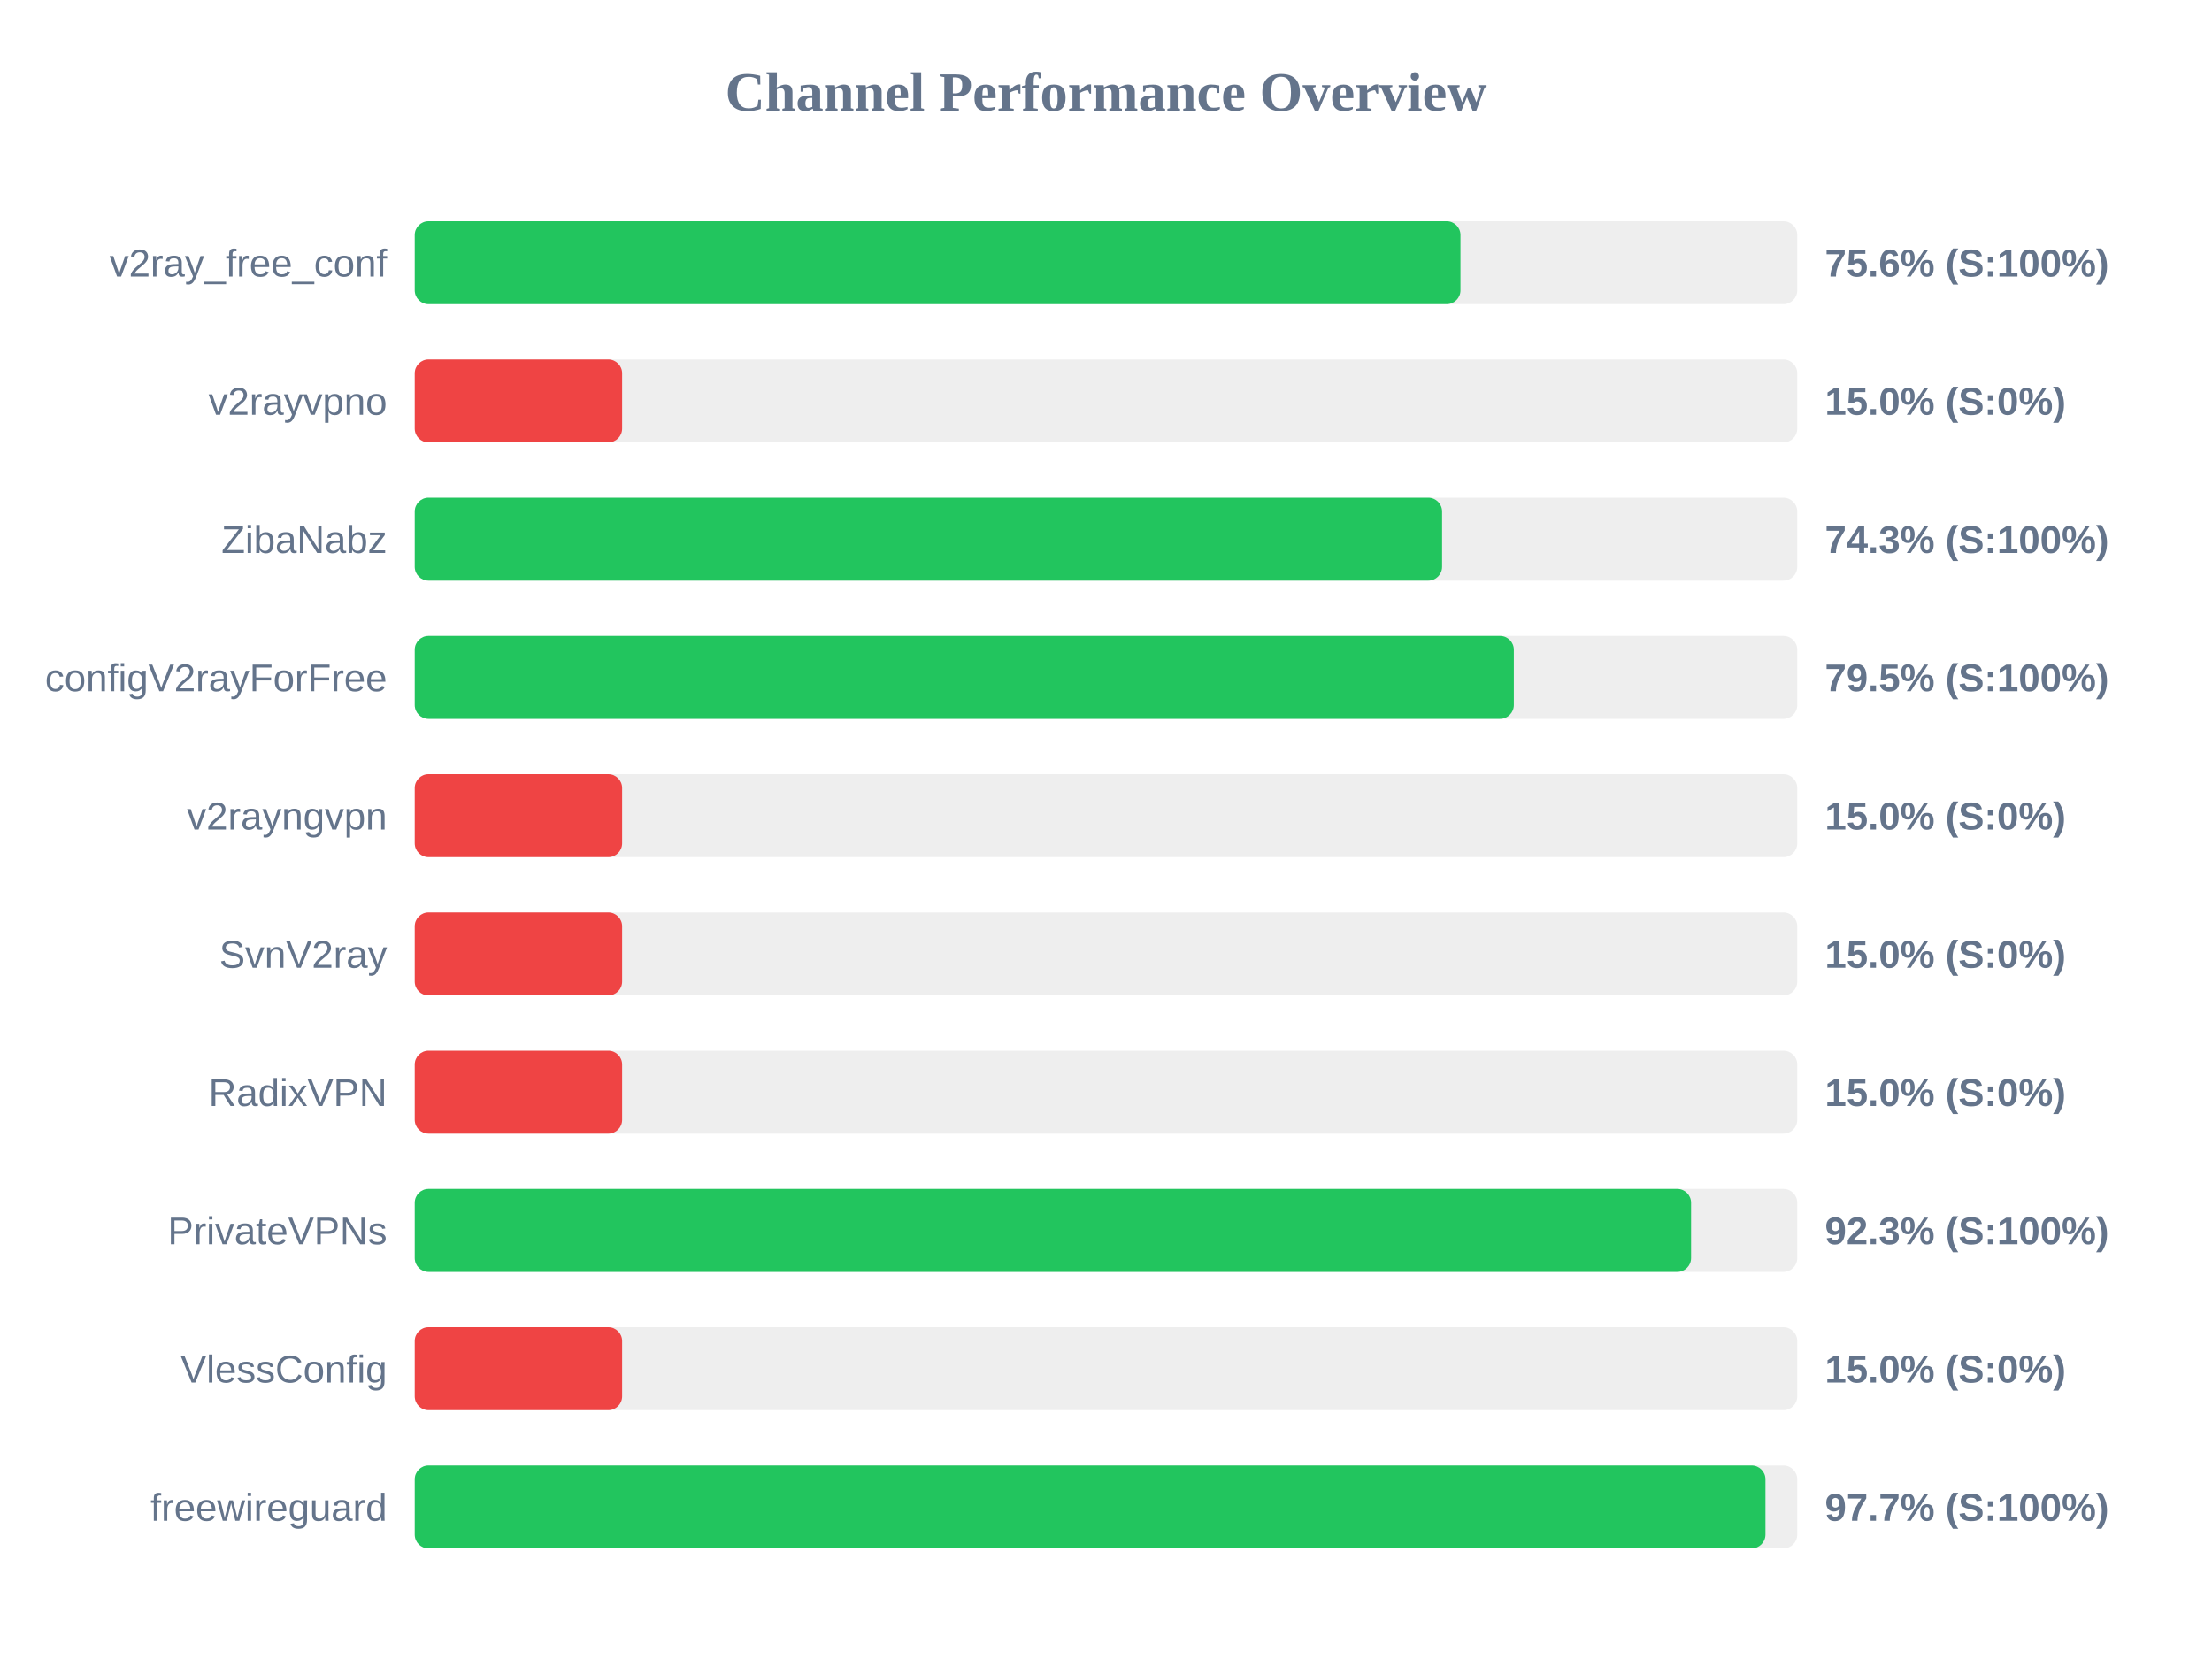
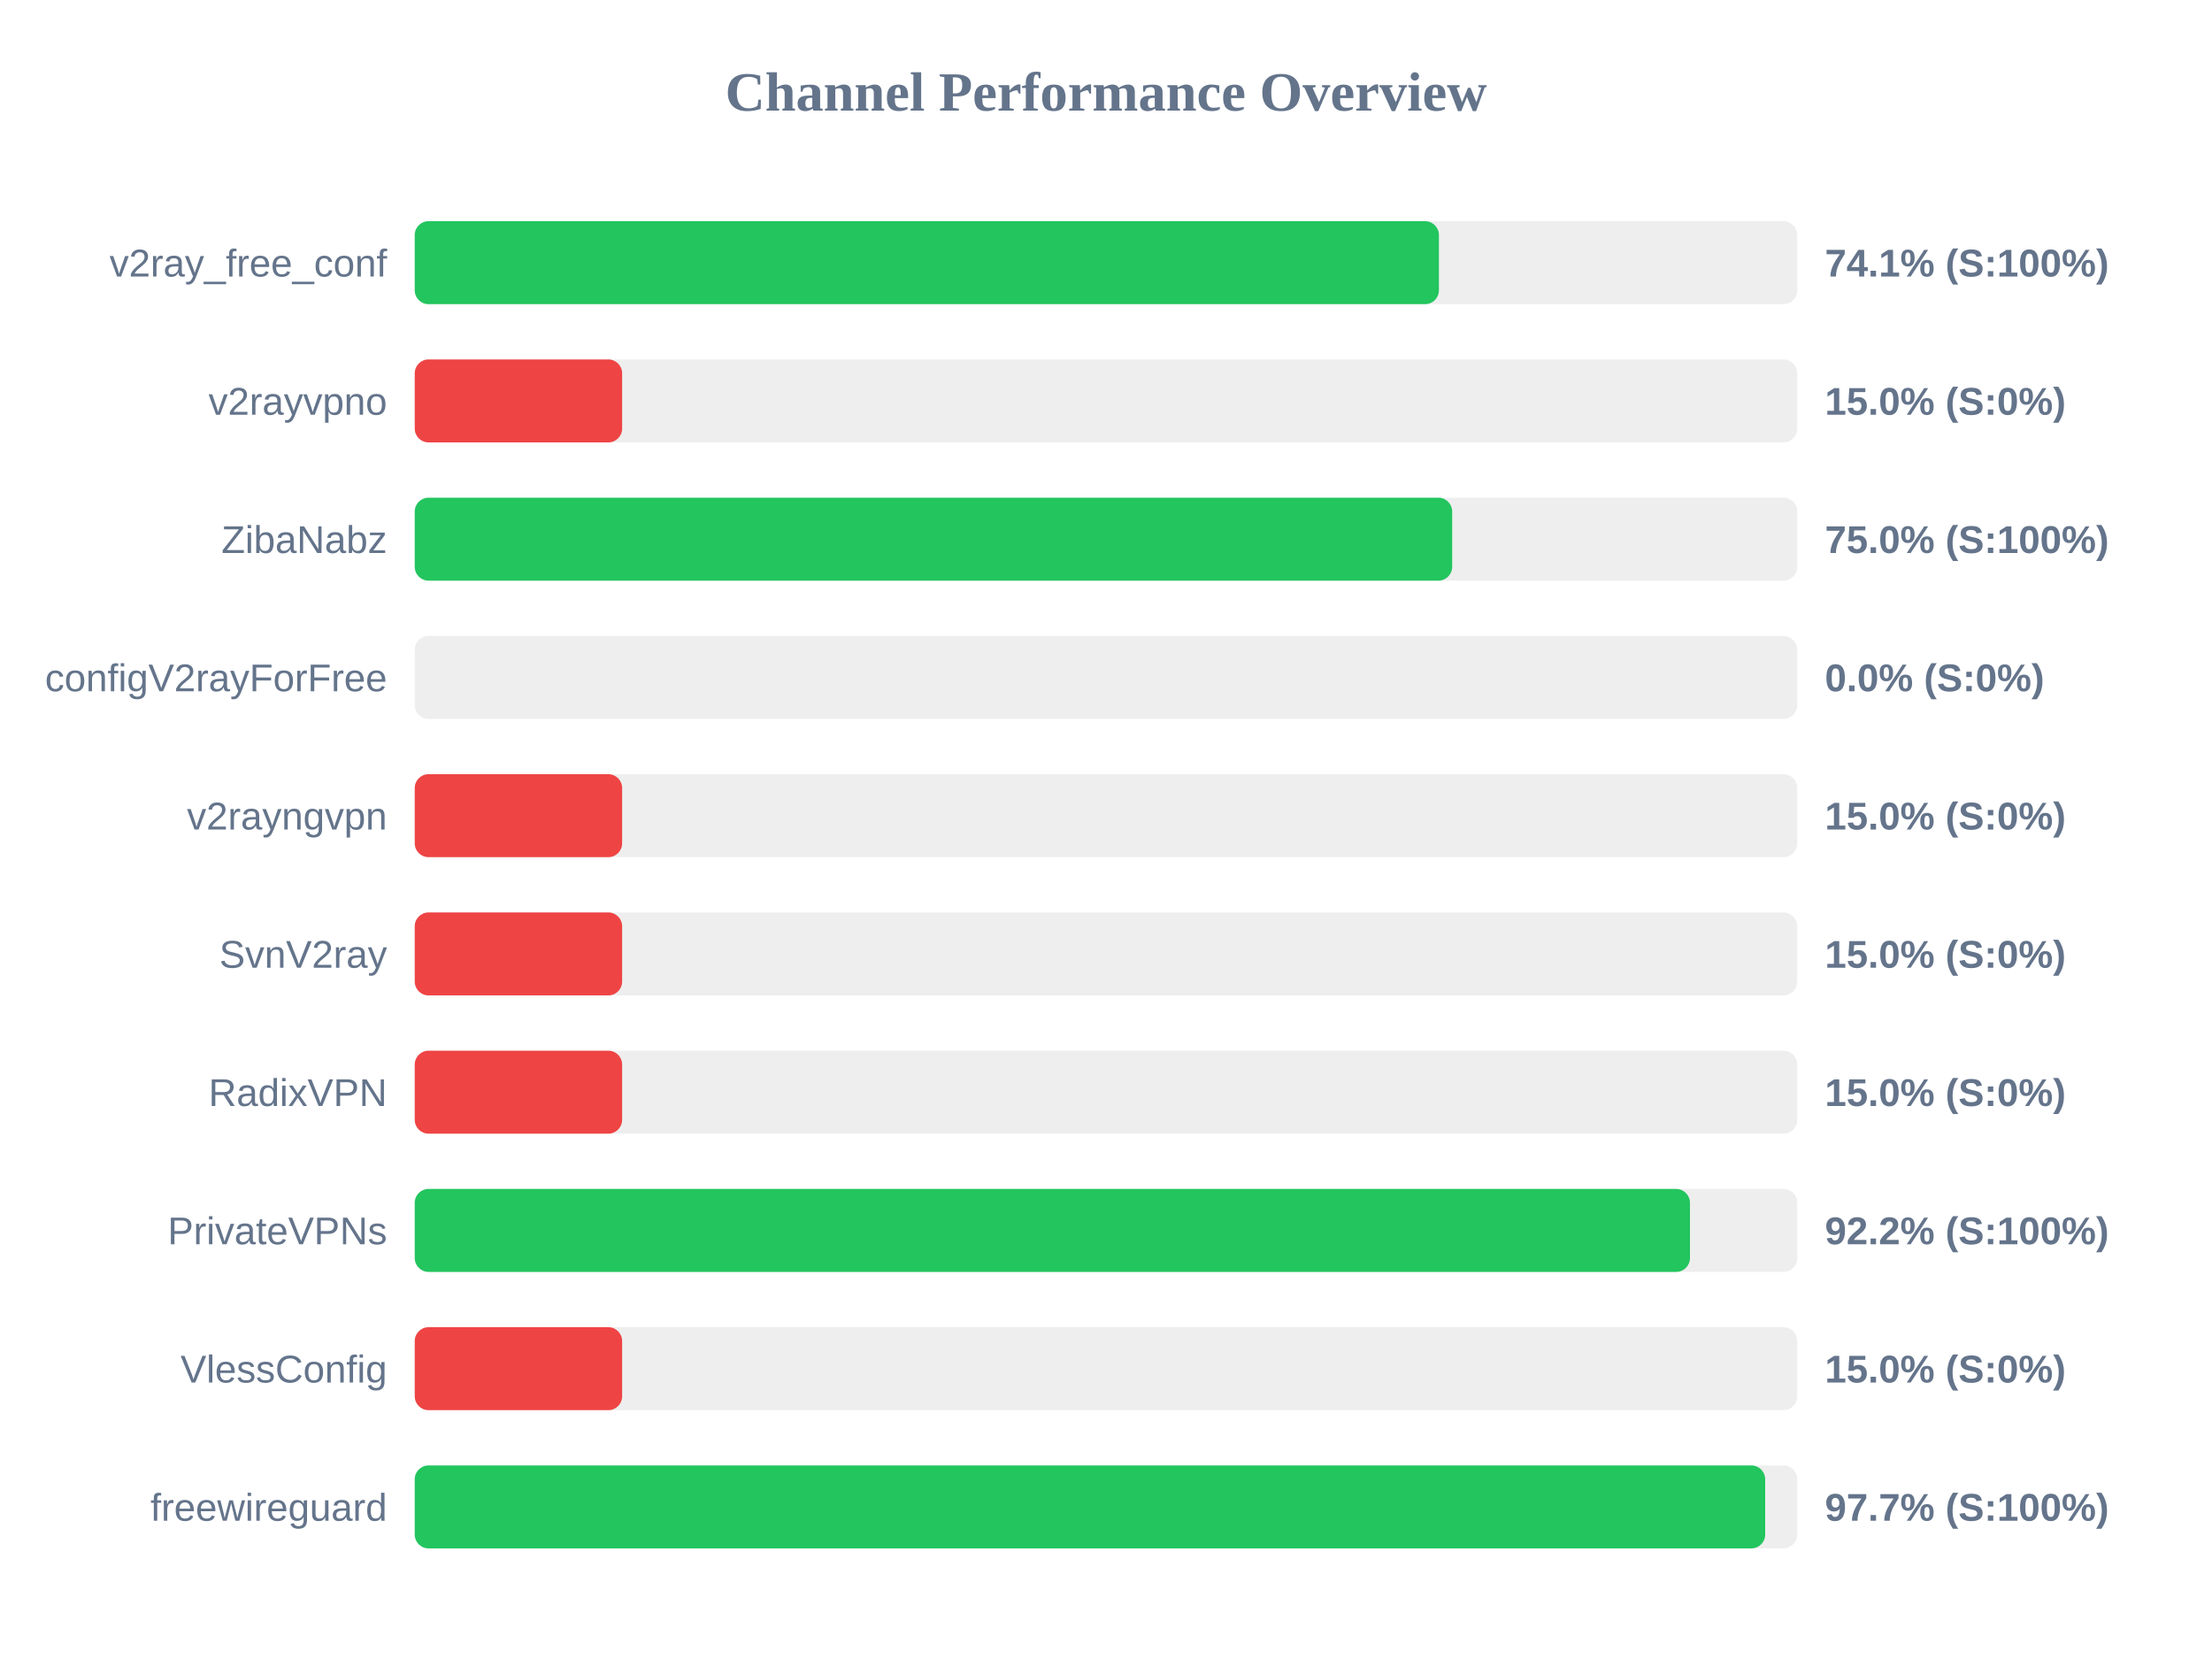
<svg xmlns="http://www.w3.org/2000/svg" width="800" height="600" version="1.1">
  <style>
        .row { font: 14px Arial; fill: #64748b; }
        .score { font: bold 14px Arial; fill: #64748b; }
    </style>
  <text x="400" y="40" text-anchor="middle" font-size="20px" font-weight="bold" fill="#64748b">Channel Performance Overview</text>
  <rect x="150" y="80" width="500" height="30" fill="#eee" rx="5" />
-   <rect x="150" y="80" width="378.2" height="30" fill="#22c55e" rx="5" />
+   <rect x="150" y="80" width="370.4" height="30" fill="#22c55e" rx="5" />
  <text x="140" y="100" text-anchor="end" class="row">v2ray_free_conf</text>
-   <text x="660" y="100" text-anchor="start" class="score">75.6% (S:100%)</text>
+   <text x="660" y="100" text-anchor="start" class="score">74.1% (S:100%)</text>
  <rect x="150" y="130" width="500" height="30" fill="#eee" rx="5" />
  <rect x="150" y="130" width="75.0" height="30" fill="#ef4444" rx="5" />
  <text x="140" y="150" text-anchor="end" class="row">v2rayvpno</text>
  <text x="660" y="150" text-anchor="start" class="score">15.0% (S:0%)</text>
  <rect x="150" y="180" width="500" height="30" fill="#eee" rx="5" />
-   <rect x="150" y="180" width="371.55" height="30" fill="#22c55e" rx="5" />
+   <rect x="150" y="180" width="375.2" height="30" fill="#22c55e" rx="5" />
  <text x="140" y="200" text-anchor="end" class="row">ZibaNabz</text>
-   <text x="660" y="200" text-anchor="start" class="score">74.3% (S:100%)</text>
+   <text x="660" y="200" text-anchor="start" class="score">75.0% (S:100%)</text>
  <rect x="150" y="230" width="500" height="30" fill="#eee" rx="5" />
-   <rect x="150" y="230" width="397.5" height="30" fill="#22c55e" rx="5" />
+   <rect x="150" y="230" width="0.0" height="30" fill="#ef4444" rx="5" />
  <text x="140" y="250" text-anchor="end" class="row">configV2rayForFree</text>
-   <text x="660" y="250" text-anchor="start" class="score">79.5% (S:100%)</text>
+   <text x="660" y="250" text-anchor="start" class="score">0.0% (S:0%)</text>
  <rect x="150" y="280" width="500" height="30" fill="#eee" rx="5" />
  <rect x="150" y="280" width="75.0" height="30" fill="#ef4444" rx="5" />
  <text x="140" y="300" text-anchor="end" class="row">v2rayngvpn</text>
  <text x="660" y="300" text-anchor="start" class="score">15.0% (S:0%)</text>
  <rect x="150" y="330" width="500" height="30" fill="#eee" rx="5" />
  <rect x="150" y="330" width="75.0" height="30" fill="#ef4444" rx="5" />
  <text x="140" y="350" text-anchor="end" class="row">SvnV2ray</text>
  <text x="660" y="350" text-anchor="start" class="score">15.0% (S:0%)</text>
  <rect x="150" y="380" width="500" height="30" fill="#eee" rx="5" />
  <rect x="150" y="380" width="75.0" height="30" fill="#ef4444" rx="5" />
  <text x="140" y="400" text-anchor="end" class="row">RadixVPN</text>
  <text x="660" y="400" text-anchor="start" class="score">15.0% (S:0%)</text>
  <rect x="150" y="430" width="500" height="30" fill="#eee" rx="5" />
-   <rect x="150" y="430" width="461.6" height="30" fill="#22c55e" rx="5" />
+   <rect x="150" y="430" width="461.2" height="30" fill="#22c55e" rx="5" />
  <text x="140" y="450" text-anchor="end" class="row">PrivateVPNs</text>
-   <text x="660" y="450" text-anchor="start" class="score">92.3% (S:100%)</text>
+   <text x="660" y="450" text-anchor="start" class="score">92.2% (S:100%)</text>
  <rect x="150" y="480" width="500" height="30" fill="#eee" rx="5" />
  <rect x="150" y="480" width="75.0" height="30" fill="#ef4444" rx="5" />
  <text x="140" y="500" text-anchor="end" class="row">VlessConfig</text>
  <text x="660" y="500" text-anchor="start" class="score">15.0% (S:0%)</text>
  <rect x="150" y="530" width="500" height="30" fill="#eee" rx="5" />
-   <rect x="150" y="530" width="488.5" height="30" fill="#22c55e" rx="5" />
+   <rect x="150" y="530" width="488.4" height="30" fill="#22c55e" rx="5" />
  <text x="140" y="550" text-anchor="end" class="row">freewireguard</text>
  <text x="660" y="550" text-anchor="start" class="score">97.7% (S:100%)</text>
</svg>
